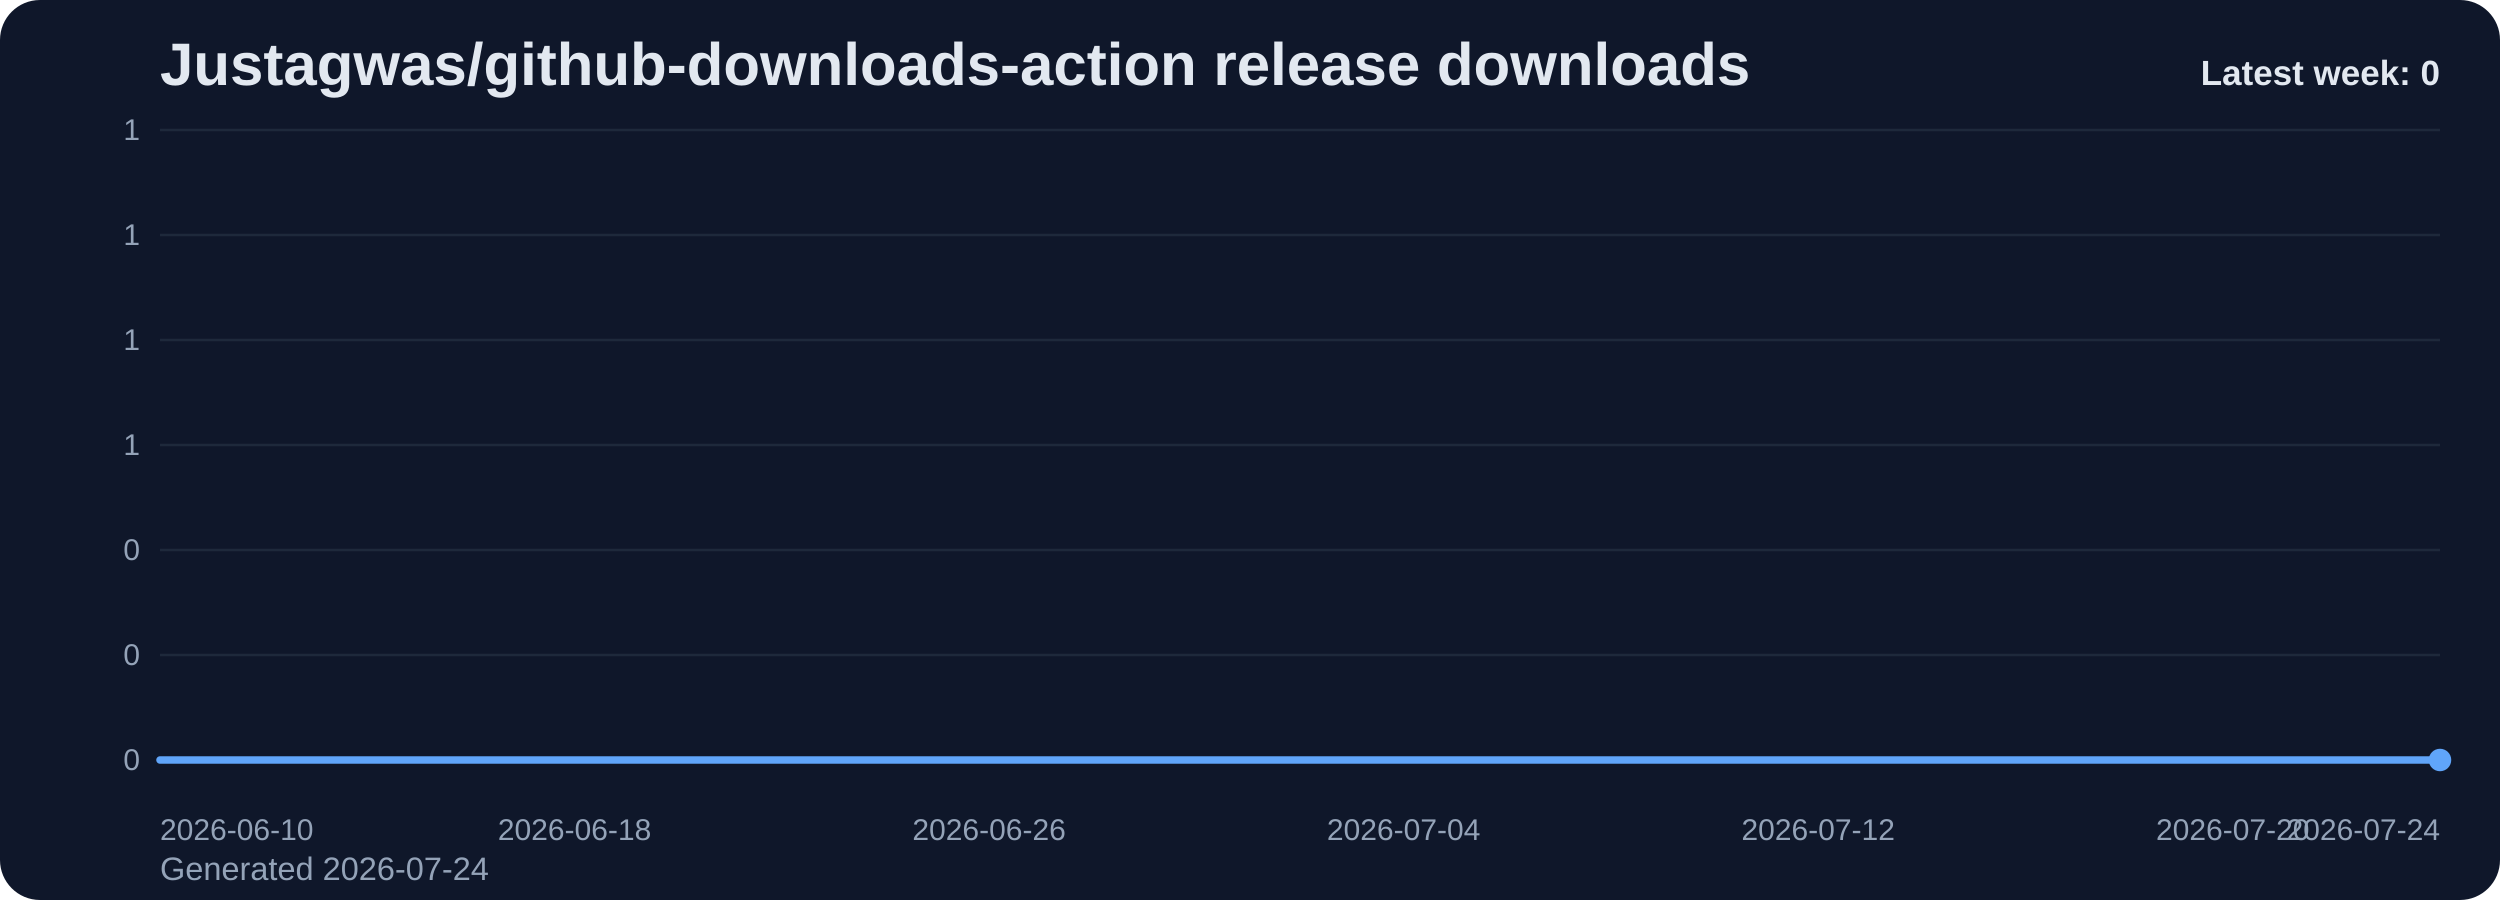
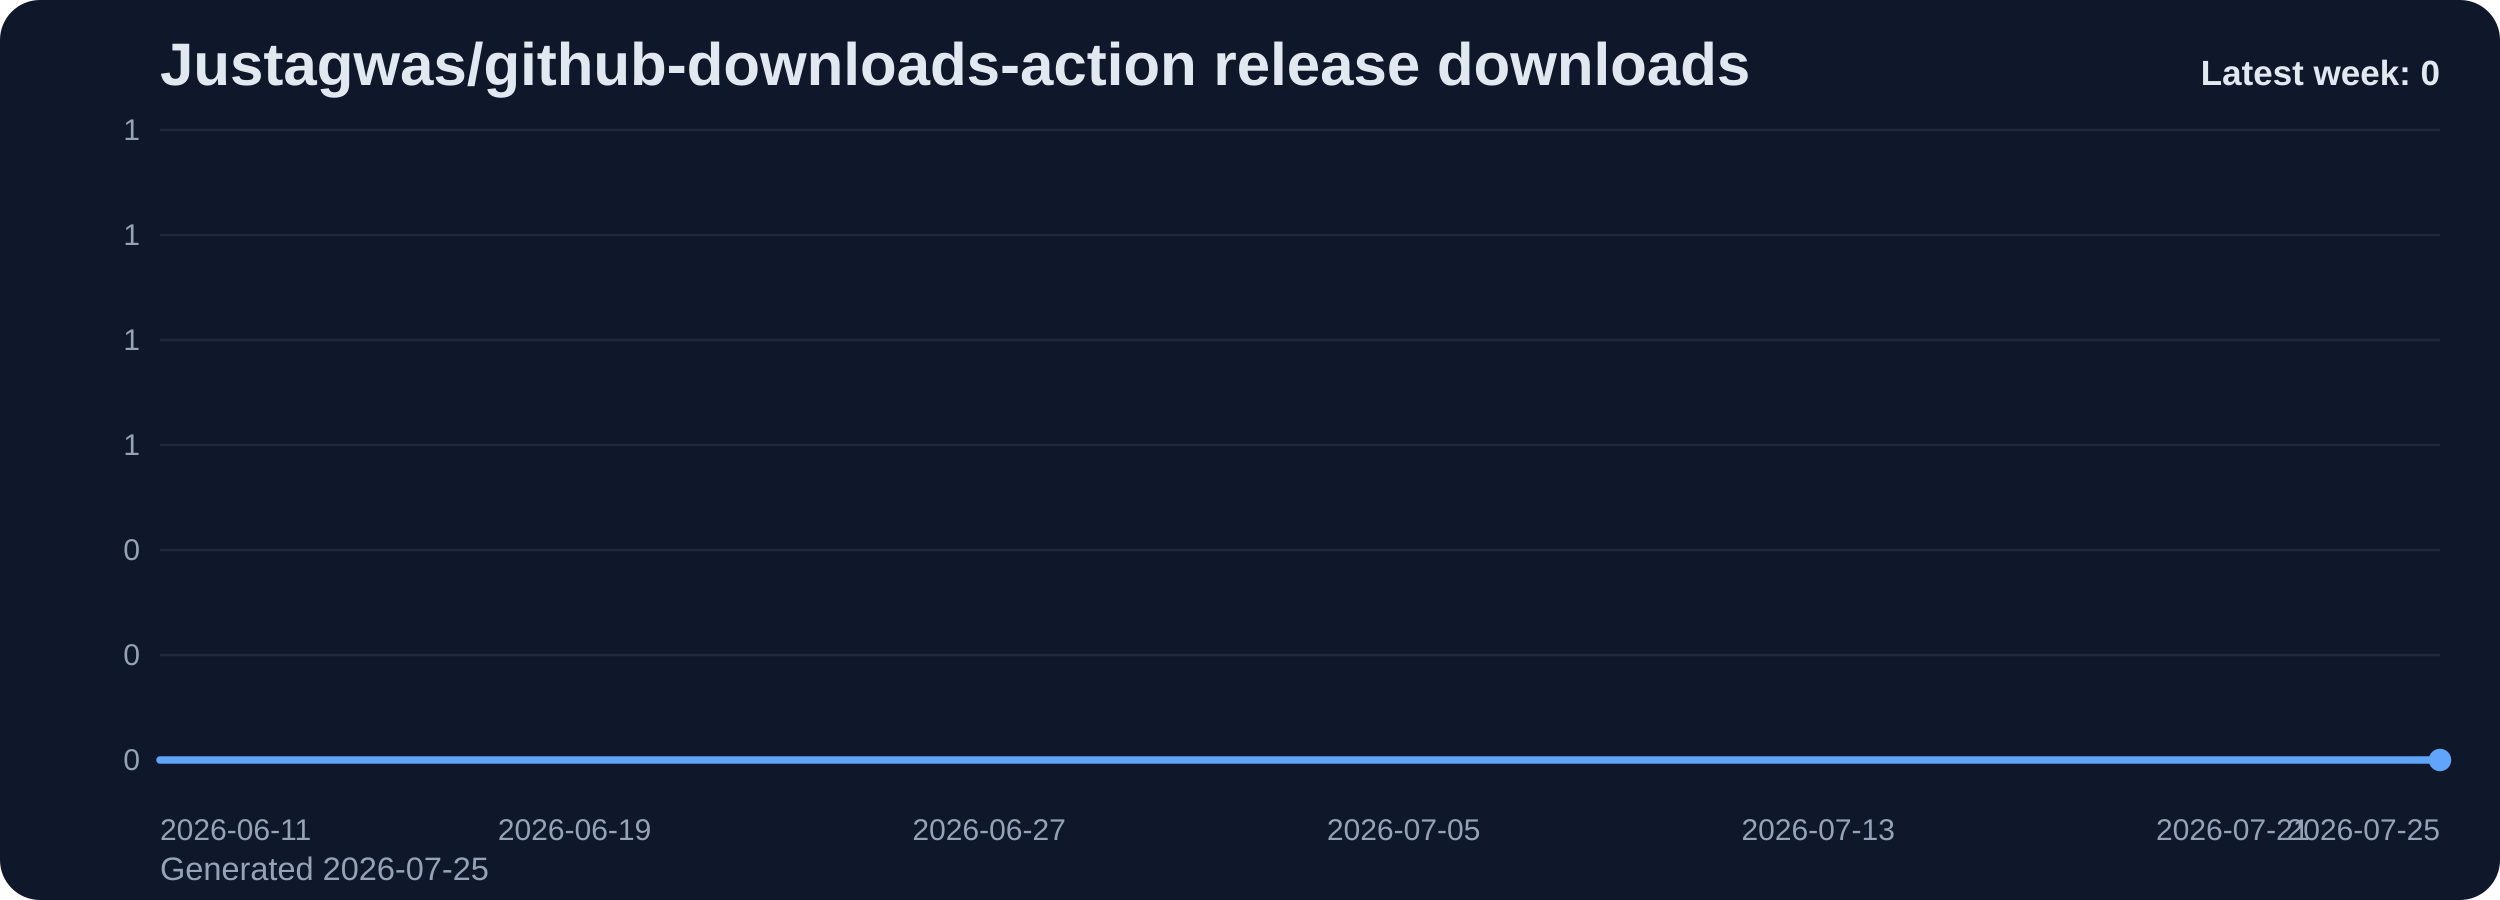
<svg xmlns="http://www.w3.org/2000/svg" viewBox="0 0 1000 360" role="img" aria-label="Justagwas/github-downloads-action release downloads chart">
  <defs>
    <linearGradient id="fill-weekly-slate" x1="0" y1="0" x2="0" y2="1">
      <stop offset="0%" stop-color="#60a5fa" stop-opacity="0.32" />
      <stop offset="100%" stop-color="#60a5fa" stop-opacity="0.05" />
    </linearGradient>
    <style>
      .bg { fill: #0f172a; }
      .title { font: 700 24px Arial, sans-serif; fill: #e2e8f0; }
      .sub { font: 400 13px Arial, sans-serif; fill: #94a3b8; }
      .grid { stroke: #1e293b; stroke-width: 1; }
      .axis { font: 400 12px Arial, sans-serif; fill: #94a3b8; }
      .line { fill: none; stroke: #60a5fa; stroke-width: 3; stroke-linecap: round; stroke-linejoin: round; }
      .dot { fill: #60a5fa; }
      .value { font: 600 11px Arial, sans-serif; fill: #cbd5e1; }
      .latest { font: 700 14px Arial, sans-serif; fill: #e2e8f0; }
    </style>
  </defs>
  <rect class="bg" x="0" y="0" width="1000" height="360" rx="16" />
  <text class="title" x="64" y="34">Justagwas/github-downloads-action release downloads</text>
-   <text class="sub" x="64" y="352">Generated 2026-07-24</text>
+   <text class="sub" x="64" y="352">Generated 2026-07-25</text>
  <line x1="64" y1="52.00" x2="976" y2="52.00" class="grid" />
  <text x="56" y="56.00" text-anchor="end" class="axis">1</text>
  <line x1="64" y1="94.00" x2="976" y2="94.00" class="grid" />
  <text x="56" y="98.00" text-anchor="end" class="axis">1</text>
  <line x1="64" y1="136.00" x2="976" y2="136.00" class="grid" />
  <text x="56" y="140.00" text-anchor="end" class="axis">1</text>
  <line x1="64" y1="178.00" x2="976" y2="178.00" class="grid" />
  <text x="56" y="182.00" text-anchor="end" class="axis">1</text>
  <line x1="64" y1="220.00" x2="976" y2="220.00" class="grid" />
  <text x="56" y="224.00" text-anchor="end" class="axis">0</text>
  <line x1="64" y1="262.00" x2="976" y2="262.00" class="grid" />
  <text x="56" y="266.00" text-anchor="end" class="axis">0</text>
  <line x1="64" y1="304.00" x2="976" y2="304.00" class="grid" />
  <text x="56" y="308.00" text-anchor="end" class="axis">0</text>
  <path d="M 64.00 304 L 64.00 304.00 L 84.73 304.00 L 105.45 304.00 L 126.18 304.00 L 146.91 304.00 L 167.64 304.00 L 188.36 304.00 L 209.09 304.00 L 229.82 304.00 L 250.55 304.00 L 271.27 304.00 L 292.00 304.00 L 312.73 304.00 L 333.45 304.00 L 354.18 304.00 L 374.91 304.00 L 395.64 304.00 L 416.36 304.00 L 437.09 304.00 L 457.82 304.00 L 478.55 304.00 L 499.27 304.00 L 520.00 304.00 L 540.73 304.00 L 561.45 304.00 L 582.18 304.00 L 602.91 304.00 L 623.64 304.00 L 644.36 304.00 L 665.09 304.00 L 685.82 304.00 L 706.55 304.00 L 727.27 304.00 L 748.00 304.00 L 768.73 304.00 L 789.45 304.00 L 810.18 304.00 L 830.91 304.00 L 851.64 304.00 L 872.36 304.00 L 893.09 304.00 L 913.82 304.00 L 934.55 304.00 L 955.27 304.00 L 976.00 304.00 L 976.00 304 Z" fill="url(#fill-weekly-slate)" />
  <polyline class="line" points="64.00,304.00 84.73,304.00 105.45,304.00 126.18,304.00 146.91,304.00 167.64,304.00 188.36,304.00 209.09,304.00 229.82,304.00 250.55,304.00 271.27,304.00 292.00,304.00 312.73,304.00 333.45,304.00 354.18,304.00 374.91,304.00 395.64,304.00 416.36,304.00 437.09,304.00 457.82,304.00 478.55,304.00 499.27,304.00 520.00,304.00 540.73,304.00 561.45,304.00 582.18,304.00 602.91,304.00 623.64,304.00 644.36,304.00 665.09,304.00 685.82,304.00 706.55,304.00 727.27,304.00 748.00,304.00 768.73,304.00 789.45,304.00 810.18,304.00 830.91,304.00 851.64,304.00 872.36,304.00 893.09,304.00 913.82,304.00 934.55,304.00 955.27,304.00 976.00,304.00" />
  <circle class="dot" cx="976.00" cy="304.00" r="4.5" />
-   <text class="axis" x="64.00" y="336" text-anchor="start">2026-06-10</text>
-   <text class="axis" x="229.82" y="336" text-anchor="middle">2026-06-18</text>
-   <text class="axis" x="395.64" y="336" text-anchor="middle">2026-06-26</text>
-   <text class="axis" x="561.45" y="336" text-anchor="middle">2026-07-04</text>
-   <text class="axis" x="727.27" y="336" text-anchor="middle">2026-07-12</text>
-   <text class="axis" x="893.09" y="336" text-anchor="middle">2026-07-20</text>
-   <text class="axis" x="976.00" y="336" text-anchor="end">2026-07-24</text>
+   <text class="axis" x="64.00" y="336" text-anchor="start">2026-06-11</text>
+   <text class="axis" x="229.82" y="336" text-anchor="middle">2026-06-19</text>
+   <text class="axis" x="395.64" y="336" text-anchor="middle">2026-06-27</text>
+   <text class="axis" x="561.45" y="336" text-anchor="middle">2026-07-05</text>
+   <text class="axis" x="727.27" y="336" text-anchor="middle">2026-07-13</text>
+   <text class="axis" x="893.09" y="336" text-anchor="middle">2026-07-21</text>
+   <text class="axis" x="976.00" y="336" text-anchor="end">2026-07-25</text>
  <text class="latest" x="976" y="34" text-anchor="end">Latest week: 0</text>
</svg>
